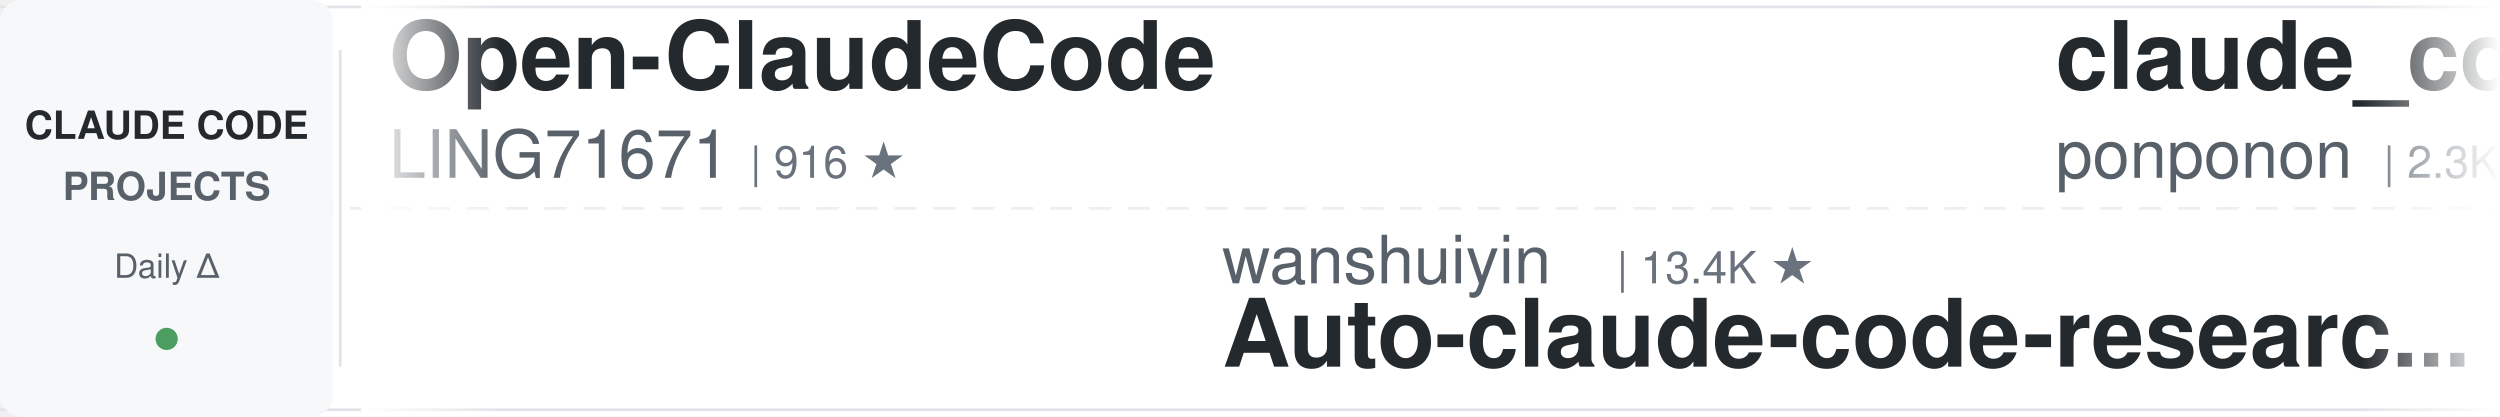
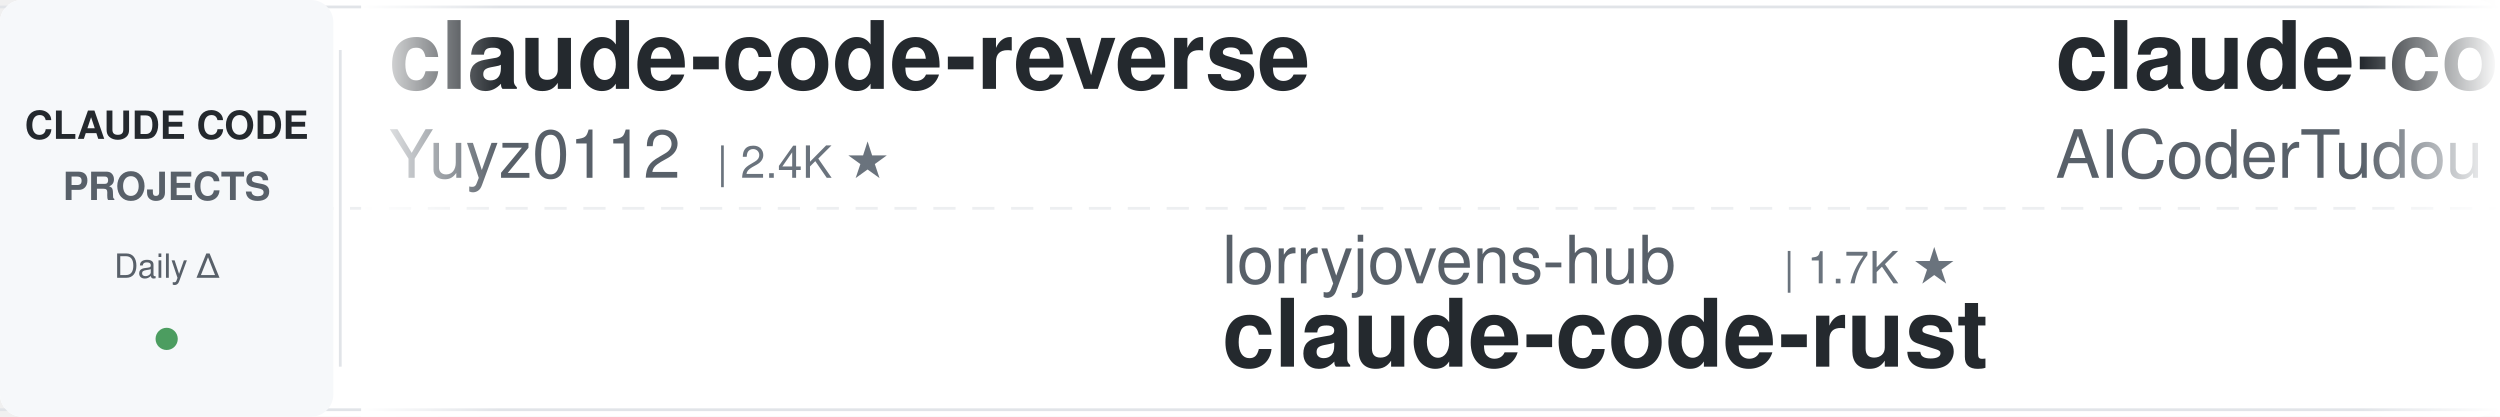
<svg xmlns="http://www.w3.org/2000/svg" width="900" height="150">
  <defs>
    <linearGradient id="leftFade" x1="0%" y1="0%" x2="100%" y2="0%">
      <stop offset="0%" style="stop-color:#ffffff;stop-opacity:1" />
      <stop offset="100%" style="stop-color:#ffffff;stop-opacity:0" />
    </linearGradient>
    <linearGradient id="rightFade" x1="0%" y1="0%" x2="100%" y2="0%">
      <stop offset="0%" style="stop-color:#ffffff;stop-opacity:0" />
      <stop offset="100%" style="stop-color:#ffffff;stop-opacity:1" />
    </linearGradient>
  </defs>
  <rect width="900" height="150" fill="#ffffff" rx="8" />
  <rect x="0" y="2" width="900" height="1" fill="#e1e4e8" />
  <rect x="0" y="147" width="900" height="1" fill="#e1e4e8" />
  <line x1="0" y1="75" x2="900" y2="75" stroke="#e1e4e8" stroke-width="1" stroke-dasharray="8 6" opacity="0.6" />
  <rect x="0" y="0" width="120" height="150" fill="#f6f8fa" rx="8" />
  <text x="60" y="50" font-family="-apple-system, BlinkMacSystemFont, 'Segoe UI', Helvetica, Arial, sans-serif" font-size="14" font-weight="600" fill="#24292e" text-anchor="middle">CLAUDE CODE</text>
  <text x="60" y="72" font-family="-apple-system, BlinkMacSystemFont, 'Segoe UI', Helvetica, Arial, sans-serif" font-size="14" font-weight="600" fill="#586069" text-anchor="middle">PROJECTS</text>
  <text x="60" y="100" font-family="-apple-system, BlinkMacSystemFont, 'Segoe UI', Helvetica, Arial, sans-serif" font-size="12" font-weight="500" fill="#586069" text-anchor="middle">Daily Δ</text>
  <circle cx="60" cy="122" r="4" fill="#22863a" opacity="0.8" />
  <rect x="122" y="18" width="1" height="114" fill="#e1e4e8" />
  <clipPath id="tickerClip">
    <rect x="130" y="0" width="770" height="150" />
  </clipPath>
  <g clip-path="url(#tickerClip)">
    <g id="tickerItems">
      <animateTransform attributeName="transform" attributeType="XML" type="translate" from="0 0" to="-3000 0" dur="54s" repeatCount="indefinite" />
      <g transform="translate(0, 0)">
-         <text x="140" y="32" font-family="-apple-system, BlinkMacSystemFont, 'Segoe UI', Helvetica, Arial, sans-serif" font-size="34" font-weight="600" fill="#24292e">Open-ClaudeCode</text>
-         <text x="140" y="64" font-family="-apple-system, BlinkMacSystemFont, 'Segoe UI', Helvetica, Arial, sans-serif" font-size="24" font-weight="400" fill="#586069">LING71671</text>
-         <text x="270" y="64" font-family="-apple-system, BlinkMacSystemFont, 'Segoe UI', Helvetica, Arial, sans-serif" font-size="16" font-weight="500" fill="#6a737d">| 916 ★</text>
+         <text x="140" y="32" font-family="-apple-system, BlinkMacSystemFont, 'Segoe UI', Helvetica, Arial, sans-serif" font-size="34" font-weight="600" fill="#24292e">claude-code-reverse</text>
+         <text x="140" y="64" font-family="-apple-system, BlinkMacSystemFont, 'Segoe UI', Helvetica, Arial, sans-serif" font-size="24" font-weight="400" fill="#586069">Yuyz0112</text>
+         <text x="258" y="64" font-family="-apple-system, BlinkMacSystemFont, 'Segoe UI', Helvetica, Arial, sans-serif" font-size="16" font-weight="500" fill="#6a737d">| 2.4K ★</text>
      </g>
      <g transform="translate(300, 0)">
-         <text x="140" y="102" font-family="-apple-system, BlinkMacSystemFont, 'Segoe UI', Helvetica, Arial, sans-serif" font-size="24" font-weight="400" fill="#586069">wanshuiyin</text>
-         <text x="282" y="102" font-family="-apple-system, BlinkMacSystemFont, 'Segoe UI', Helvetica, Arial, sans-serif" font-size="16" font-weight="500" fill="#6a737d">| 13.4K ★</text>
-         <text x="140" y="132" font-family="-apple-system, BlinkMacSystemFont, 'Segoe UI', Helvetica, Arial, sans-serif" font-size="34" font-weight="600" fill="#24292e">Auto-claude-code-researc...</text>
+         <text x="140" y="102" font-family="-apple-system, BlinkMacSystemFont, 'Segoe UI', Helvetica, Arial, sans-serif" font-size="24" font-weight="400" fill="#586069">lorryjovens-hub</text>
+         <text x="342" y="102" font-family="-apple-system, BlinkMacSystemFont, 'Segoe UI', Helvetica, Arial, sans-serif" font-size="16" font-weight="500" fill="#6a737d">| 1.7K ★</text>
+         <text x="140" y="132" font-family="-apple-system, BlinkMacSystemFont, 'Segoe UI', Helvetica, Arial, sans-serif" font-size="34" font-weight="600" fill="#24292e">claude-code-rust</text>
      </g>
      <g transform="translate(600, 0)">
-         <text x="140" y="32" font-family="-apple-system, BlinkMacSystemFont, 'Segoe UI', Helvetica, Arial, sans-serif" font-size="34" font-weight="600" fill="#24292e">claude_code_src</text>
-         <text x="140" y="64" font-family="-apple-system, BlinkMacSystemFont, 'Segoe UI', Helvetica, Arial, sans-serif" font-size="24" font-weight="400" fill="#586069">ponponon</text>
-         <text x="258" y="64" font-family="-apple-system, BlinkMacSystemFont, 'Segoe UI', Helvetica, Arial, sans-serif" font-size="16" font-weight="500" fill="#6a737d">| 2.3K ★</text>
-       </g>
-       <g transform="translate(900, 0)">
-         <text x="140" y="102" font-family="-apple-system, BlinkMacSystemFont, 'Segoe UI', Helvetica, Arial, sans-serif" font-size="24" font-weight="400" fill="#586069">ding113</text>
-         <text x="246" y="102" font-family="-apple-system, BlinkMacSystemFont, 'Segoe UI', Helvetica, Arial, sans-serif" font-size="16" font-weight="500" fill="#6a737d">| 3.2K ★</text>
-         <text x="140" y="132" font-family="-apple-system, BlinkMacSystemFont, 'Segoe UI', Helvetica, Arial, sans-serif" font-size="34" font-weight="600" fill="#24292e">claude-code-hub</text>
-       </g>
-       <g transform="translate(1200, 0)">
        <text x="140" y="32" font-family="-apple-system, BlinkMacSystemFont, 'Segoe UI', Helvetica, Arial, sans-serif" font-size="34" font-weight="600" fill="#24292e">claude-code-tudou</text>
        <text x="140" y="64" font-family="-apple-system, BlinkMacSystemFont, 'Segoe UI', Helvetica, Arial, sans-serif" font-size="24" font-weight="400" fill="#586069">AICoderTudou</text>
        <text x="306" y="64" font-family="-apple-system, BlinkMacSystemFont, 'Segoe UI', Helvetica, Arial, sans-serif" font-size="16" font-weight="500" fill="#6a737d">| 498 ★</text>
      </g>
+       <g transform="translate(900, 0)">
+         <text x="140" y="102" font-family="-apple-system, BlinkMacSystemFont, 'Segoe UI', Helvetica, Arial, sans-serif" font-size="24" font-weight="400" fill="#586069">affaan-m</text>
+         <text x="258" y="102" font-family="-apple-system, BlinkMacSystemFont, 'Segoe UI', Helvetica, Arial, sans-serif" font-size="16" font-weight="500" fill="#6a737d">| 229.4K ★</text>
+         <text x="140" y="132" font-family="-apple-system, BlinkMacSystemFont, 'Segoe UI', Helvetica, Arial, sans-serif" font-size="34" font-weight="600" fill="#24292e">ECC</text>
+       </g>
+       <g transform="translate(1200, 0)">
+         <text x="140" y="32" font-family="-apple-system, BlinkMacSystemFont, 'Segoe UI', Helvetica, Arial, sans-serif" font-size="34" font-weight="600" fill="#24292e">claude-code-source</text>
+         <text x="140" y="64" font-family="-apple-system, BlinkMacSystemFont, 'Segoe UI', Helvetica, Arial, sans-serif" font-size="24" font-weight="400" fill="#586069">hangsman</text>
+         <text x="258" y="64" font-family="-apple-system, BlinkMacSystemFont, 'Segoe UI', Helvetica, Arial, sans-serif" font-size="16" font-weight="500" fill="#6a737d">| 787 ★</text>
+       </g>
      <g transform="translate(1500, 0)">
-         <text x="140" y="102" font-family="-apple-system, BlinkMacSystemFont, 'Segoe UI', Helvetica, Arial, sans-serif" font-size="24" font-weight="400" fill="#586069">1rgs</text>
-         <text x="210" y="102" font-family="-apple-system, BlinkMacSystemFont, 'Segoe UI', Helvetica, Arial, sans-serif" font-size="16" font-weight="500" fill="#6a737d">| 3.7K ★</text>
-         <text x="140" y="132" font-family="-apple-system, BlinkMacSystemFont, 'Segoe UI', Helvetica, Arial, sans-serif" font-size="34" font-weight="600" fill="#24292e">claude-code-proxy</text>
+         <text x="140" y="102" font-family="-apple-system, BlinkMacSystemFont, 'Segoe UI', Helvetica, Arial, sans-serif" font-size="24" font-weight="400" fill="#586069">oboard</text>
+         <text x="234" y="102" font-family="-apple-system, BlinkMacSystemFont, 'Segoe UI', Helvetica, Arial, sans-serif" font-size="16" font-weight="500" fill="#6a737d">| 3.3K ★</text>
+         <text x="140" y="132" font-family="-apple-system, BlinkMacSystemFont, 'Segoe UI', Helvetica, Arial, sans-serif" font-size="34" font-weight="600" fill="#24292e">claude-code-rev</text>
      </g>
      <g transform="translate(1800, 0)">
-         <text x="140" y="32" font-family="-apple-system, BlinkMacSystemFont, 'Segoe UI', Helvetica, Arial, sans-serif" font-size="34" font-weight="600" fill="#24292e">claude-code-spec-workflo...</text>
-         <text x="140" y="64" font-family="-apple-system, BlinkMacSystemFont, 'Segoe UI', Helvetica, Arial, sans-serif" font-size="24" font-weight="400" fill="#586069">Pimzino</text>
-         <text x="246" y="64" font-family="-apple-system, BlinkMacSystemFont, 'Segoe UI', Helvetica, Arial, sans-serif" font-size="16" font-weight="500" fill="#6a737d">| 3.8K ★</text>
+         <text x="140" y="32" font-family="-apple-system, BlinkMacSystemFont, 'Segoe UI', Helvetica, Arial, sans-serif" font-size="34" font-weight="600" fill="#24292e">claude-code-pm-course</text>
+         <text x="140" y="64" font-family="-apple-system, BlinkMacSystemFont, 'Segoe UI', Helvetica, Arial, sans-serif" font-size="24" font-weight="400" fill="#586069">carlvellotti</text>
+         <text x="306" y="64" font-family="-apple-system, BlinkMacSystemFont, 'Segoe UI', Helvetica, Arial, sans-serif" font-size="16" font-weight="500" fill="#6a737d">| 2.1K ★</text>
      </g>
      <g transform="translate(2100, 0)">
-         <text x="140" y="102" font-family="-apple-system, BlinkMacSystemFont, 'Segoe UI', Helvetica, Arial, sans-serif" font-size="24" font-weight="400" fill="#586069">Donchitos</text>
-         <text x="270" y="102" font-family="-apple-system, BlinkMacSystemFont, 'Segoe UI', Helvetica, Arial, sans-serif" font-size="16" font-weight="500" fill="#6a737d">| 23.0K ★</text>
-         <text x="140" y="132" font-family="-apple-system, BlinkMacSystemFont, 'Segoe UI', Helvetica, Arial, sans-serif" font-size="34" font-weight="600" fill="#24292e">Claude-Code-Game-Studios</text>
+         <text x="140" y="102" font-family="-apple-system, BlinkMacSystemFont, 'Segoe UI', Helvetica, Arial, sans-serif" font-size="24" font-weight="400" fill="#586069">OneRedOak</text>
+         <text x="270" y="102" font-family="-apple-system, BlinkMacSystemFont, 'Segoe UI', Helvetica, Arial, sans-serif" font-size="16" font-weight="500" fill="#6a737d">| 3.9K ★</text>
+         <text x="140" y="132" font-family="-apple-system, BlinkMacSystemFont, 'Segoe UI', Helvetica, Arial, sans-serif" font-size="34" font-weight="600" fill="#24292e">claude-code-workflows</text>
      </g>
      <g transform="translate(2400, 0)">
-         <text x="140" y="32" font-family="-apple-system, BlinkMacSystemFont, 'Segoe UI', Helvetica, Arial, sans-serif" font-size="34" font-weight="600" fill="#24292e">claude-code-infrastructu...</text>
-         <text x="140" y="64" font-family="-apple-system, BlinkMacSystemFont, 'Segoe UI', Helvetica, Arial, sans-serif" font-size="24" font-weight="400" fill="#586069">diet103</text>
-         <text x="246" y="64" font-family="-apple-system, BlinkMacSystemFont, 'Segoe UI', Helvetica, Arial, sans-serif" font-size="16" font-weight="500" fill="#6a737d">| 9.7K ★</text>
+         <text x="140" y="32" font-family="-apple-system, BlinkMacSystemFont, 'Segoe UI', Helvetica, Arial, sans-serif" font-size="34" font-weight="600" fill="#24292e">claude-code-book</text>
+         <text x="140" y="64" font-family="-apple-system, BlinkMacSystemFont, 'Segoe UI', Helvetica, Arial, sans-serif" font-size="24" font-weight="400" fill="#586069">lintsinghua</text>
+         <text x="294" y="64" font-family="-apple-system, BlinkMacSystemFont, 'Segoe UI', Helvetica, Arial, sans-serif" font-size="16" font-weight="500" fill="#6a737d">| 3.9K ★</text>
      </g>
      <g transform="translate(2700, 0)">
-         <text x="140" y="102" font-family="-apple-system, BlinkMacSystemFont, 'Segoe UI', Helvetica, Arial, sans-serif" font-size="24" font-weight="400" fill="#586069">RichardAtCT</text>
-         <text x="294" y="102" font-family="-apple-system, BlinkMacSystemFont, 'Segoe UI', Helvetica, Arial, sans-serif" font-size="16" font-weight="500" fill="#6a737d">| 2.7K ★</text>
-         <text x="140" y="132" font-family="-apple-system, BlinkMacSystemFont, 'Segoe UI', Helvetica, Arial, sans-serif" font-size="34" font-weight="600" fill="#24292e">claude-code-telegram</text>
+         <text x="140" y="102" font-family="-apple-system, BlinkMacSystemFont, 'Segoe UI', Helvetica, Arial, sans-serif" font-size="24" font-weight="400" fill="#586069">ponponon</text>
+         <text x="258" y="102" font-family="-apple-system, BlinkMacSystemFont, 'Segoe UI', Helvetica, Arial, sans-serif" font-size="16" font-weight="500" fill="#6a737d">| 2.3K ★</text>
+         <text x="140" y="132" font-family="-apple-system, BlinkMacSystemFont, 'Segoe UI', Helvetica, Arial, sans-serif" font-size="34" font-weight="600" fill="#24292e">claude_code_src</text>
      </g>
      <g transform="translate(3000, 0)">
-         <text x="140" y="32" font-family="-apple-system, BlinkMacSystemFont, 'Segoe UI', Helvetica, Arial, sans-serif" font-size="34" font-weight="600" fill="#24292e">Open-ClaudeCode</text>
-         <text x="140" y="64" font-family="-apple-system, BlinkMacSystemFont, 'Segoe UI', Helvetica, Arial, sans-serif" font-size="24" font-weight="400" fill="#586069">LING71671</text>
-         <text x="270" y="64" font-family="-apple-system, BlinkMacSystemFont, 'Segoe UI', Helvetica, Arial, sans-serif" font-size="16" font-weight="500" fill="#6a737d">| 916 ★</text>
+         <text x="140" y="32" font-family="-apple-system, BlinkMacSystemFont, 'Segoe UI', Helvetica, Arial, sans-serif" font-size="34" font-weight="600" fill="#24292e">claude-code-reverse</text>
+         <text x="140" y="64" font-family="-apple-system, BlinkMacSystemFont, 'Segoe UI', Helvetica, Arial, sans-serif" font-size="24" font-weight="400" fill="#586069">Yuyz0112</text>
+         <text x="258" y="64" font-family="-apple-system, BlinkMacSystemFont, 'Segoe UI', Helvetica, Arial, sans-serif" font-size="16" font-weight="500" fill="#6a737d">| 2.4K ★</text>
      </g>
      <g transform="translate(3300, 0)">
-         <text x="140" y="102" font-family="-apple-system, BlinkMacSystemFont, 'Segoe UI', Helvetica, Arial, sans-serif" font-size="24" font-weight="400" fill="#586069">wanshuiyin</text>
-         <text x="282" y="102" font-family="-apple-system, BlinkMacSystemFont, 'Segoe UI', Helvetica, Arial, sans-serif" font-size="16" font-weight="500" fill="#6a737d">| 13.4K ★</text>
-         <text x="140" y="132" font-family="-apple-system, BlinkMacSystemFont, 'Segoe UI', Helvetica, Arial, sans-serif" font-size="34" font-weight="600" fill="#24292e">Auto-claude-code-researc...</text>
+         <text x="140" y="102" font-family="-apple-system, BlinkMacSystemFont, 'Segoe UI', Helvetica, Arial, sans-serif" font-size="24" font-weight="400" fill="#586069">lorryjovens-hub</text>
+         <text x="342" y="102" font-family="-apple-system, BlinkMacSystemFont, 'Segoe UI', Helvetica, Arial, sans-serif" font-size="16" font-weight="500" fill="#6a737d">| 1.7K ★</text>
+         <text x="140" y="132" font-family="-apple-system, BlinkMacSystemFont, 'Segoe UI', Helvetica, Arial, sans-serif" font-size="34" font-weight="600" fill="#24292e">claude-code-rust</text>
      </g>
      <g transform="translate(3600, 0)">
-         <text x="140" y="32" font-family="-apple-system, BlinkMacSystemFont, 'Segoe UI', Helvetica, Arial, sans-serif" font-size="34" font-weight="600" fill="#24292e">claude_code_src</text>
-         <text x="140" y="64" font-family="-apple-system, BlinkMacSystemFont, 'Segoe UI', Helvetica, Arial, sans-serif" font-size="24" font-weight="400" fill="#586069">ponponon</text>
-         <text x="258" y="64" font-family="-apple-system, BlinkMacSystemFont, 'Segoe UI', Helvetica, Arial, sans-serif" font-size="16" font-weight="500" fill="#6a737d">| 2.3K ★</text>
+         <text x="140" y="32" font-family="-apple-system, BlinkMacSystemFont, 'Segoe UI', Helvetica, Arial, sans-serif" font-size="34" font-weight="600" fill="#24292e">claude-code-tudou</text>
+         <text x="140" y="64" font-family="-apple-system, BlinkMacSystemFont, 'Segoe UI', Helvetica, Arial, sans-serif" font-size="24" font-weight="400" fill="#586069">AICoderTudou</text>
+         <text x="306" y="64" font-family="-apple-system, BlinkMacSystemFont, 'Segoe UI', Helvetica, Arial, sans-serif" font-size="16" font-weight="500" fill="#6a737d">| 498 ★</text>
      </g>
      <g transform="translate(3900, 0)">
-         <text x="140" y="102" font-family="-apple-system, BlinkMacSystemFont, 'Segoe UI', Helvetica, Arial, sans-serif" font-size="24" font-weight="400" fill="#586069">ding113</text>
-         <text x="246" y="102" font-family="-apple-system, BlinkMacSystemFont, 'Segoe UI', Helvetica, Arial, sans-serif" font-size="16" font-weight="500" fill="#6a737d">| 3.2K ★</text>
-         <text x="140" y="132" font-family="-apple-system, BlinkMacSystemFont, 'Segoe UI', Helvetica, Arial, sans-serif" font-size="34" font-weight="600" fill="#24292e">claude-code-hub</text>
+         <text x="140" y="102" font-family="-apple-system, BlinkMacSystemFont, 'Segoe UI', Helvetica, Arial, sans-serif" font-size="24" font-weight="400" fill="#586069">affaan-m</text>
+         <text x="258" y="102" font-family="-apple-system, BlinkMacSystemFont, 'Segoe UI', Helvetica, Arial, sans-serif" font-size="16" font-weight="500" fill="#6a737d">| 229.4K ★</text>
+         <text x="140" y="132" font-family="-apple-system, BlinkMacSystemFont, 'Segoe UI', Helvetica, Arial, sans-serif" font-size="34" font-weight="600" fill="#24292e">ECC</text>
      </g>
    </g>
  </g>
  <rect x="130" y="0" width="50" height="150" fill="url(#leftFade)" />
  <rect x="850" y="0" width="50" height="150" fill="url(#rightFade)" />
</svg>
